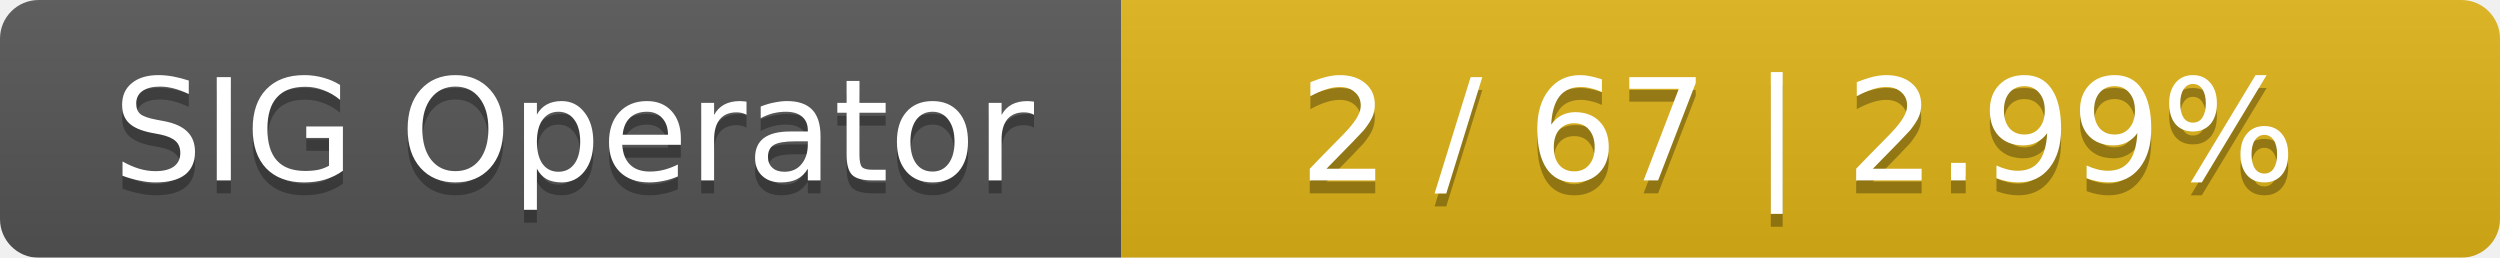
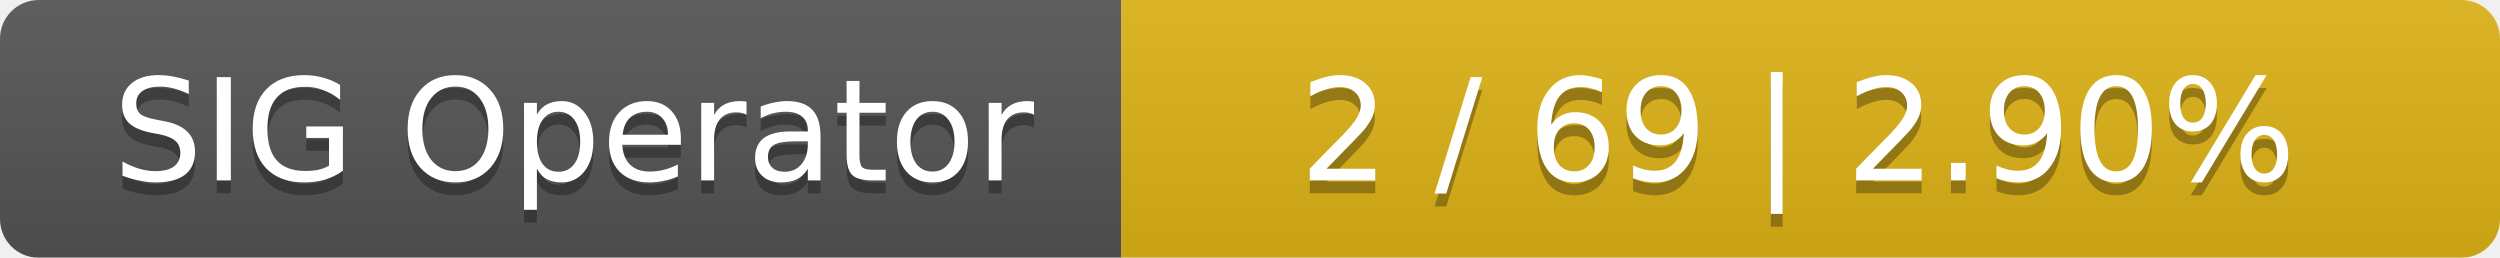
<svg xmlns="http://www.w3.org/2000/svg" width="194" height="20">
  <linearGradient id="smooth" x2="0" y2="100%">
    <stop offset="0" stop-color="#bbb" stop-opacity=".1" />
    <stop offset="1" stop-opacity=".1" />
  </linearGradient>
  <mask id="round">
    <rect width="194" height="20" rx="3" fill="#fff" />
  </mask>
  <g mask="url(#round)">
    <rect width="87" height="20" fill="#555" />
    <rect x="87" width="107" height="20" fill="#dfb317" />
    <rect width="194" height="20" fill="url(#smooth)" />
  </g>
  <g fill="#fff" text-anchor="middle" font-family="DejaVu Sans,Verdana,Geneva,sans-serif" font-size="11">
    <text x="44.5" y="15" fill="#010101" fill-opacity=".3">SIG Operator</text>
    <text x="44.5" y="14">SIG Operator</text>
-     <text x="139.5" y="15" fill="#010101" fill-opacity=".3">2 / 67    |    2.99%</text>
-     <text x="139.5" y="14">2 / 67    |    2.99%</text>
+     <text x="139.5" y="15" fill="#010101" fill-opacity=".3">2 / 69    |    2.90%</text>
+     <text x="139.5" y="14">2 / 69    |    2.90%</text>
  </g>
</svg>
